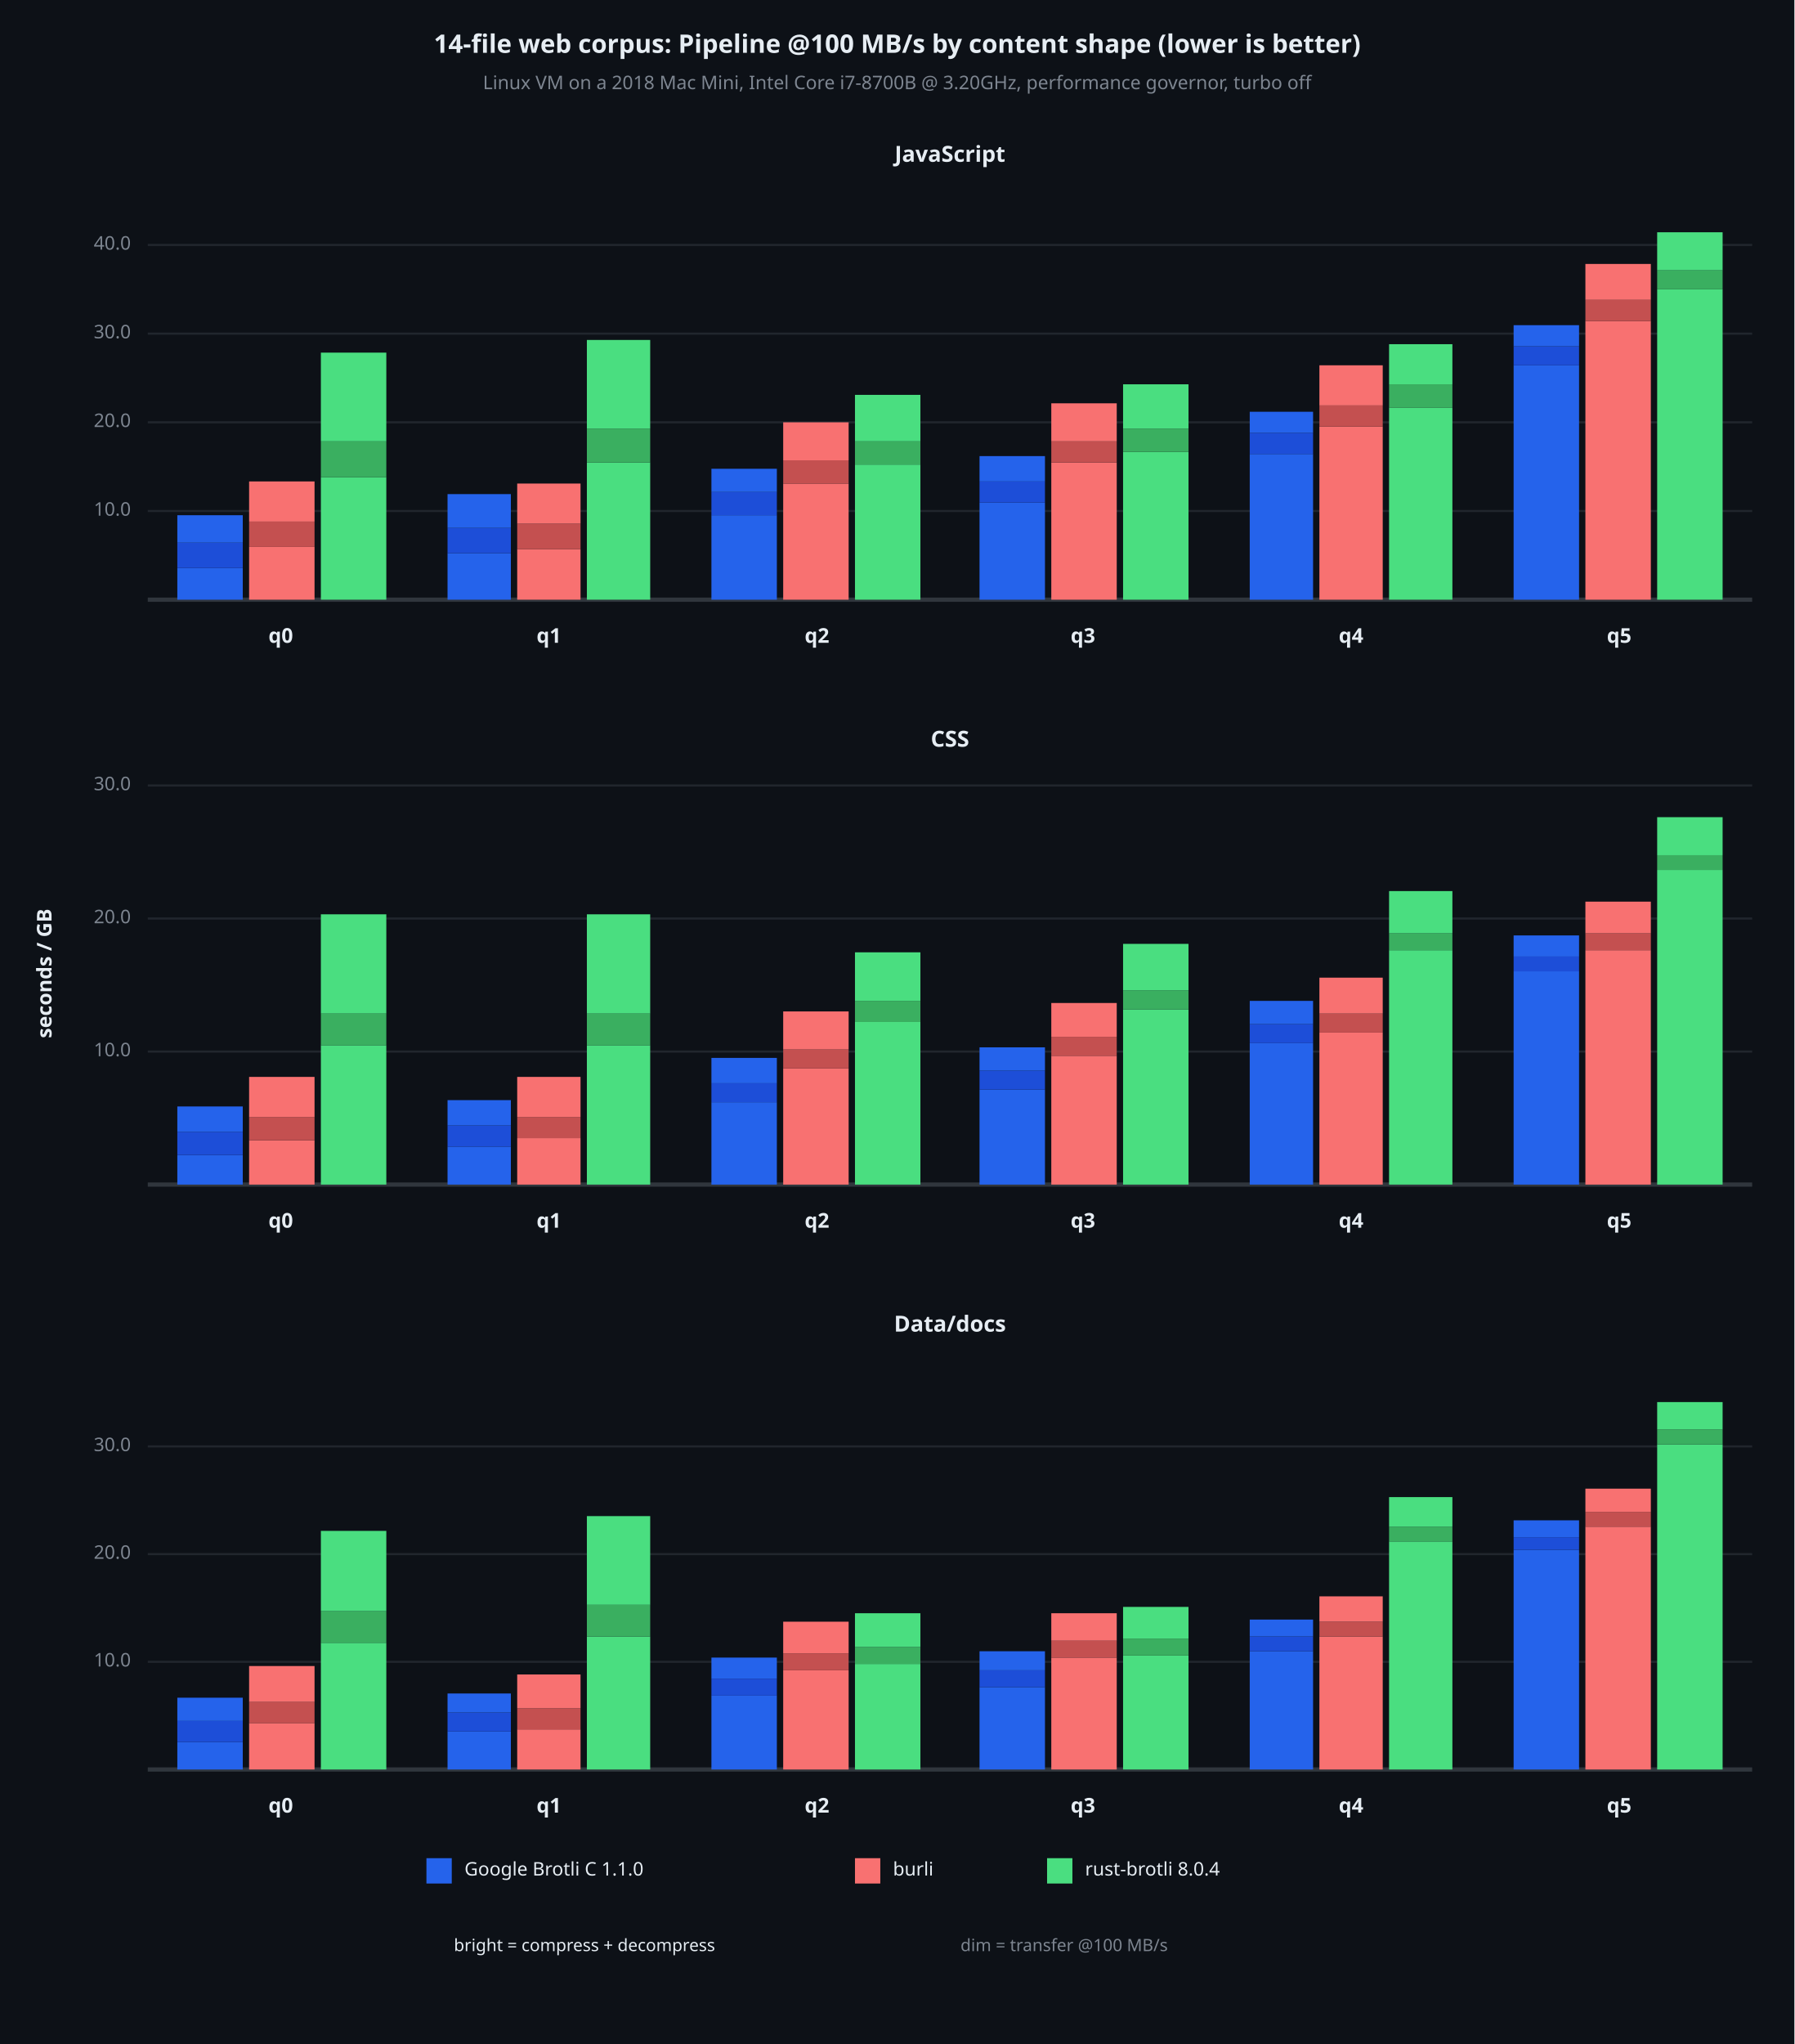
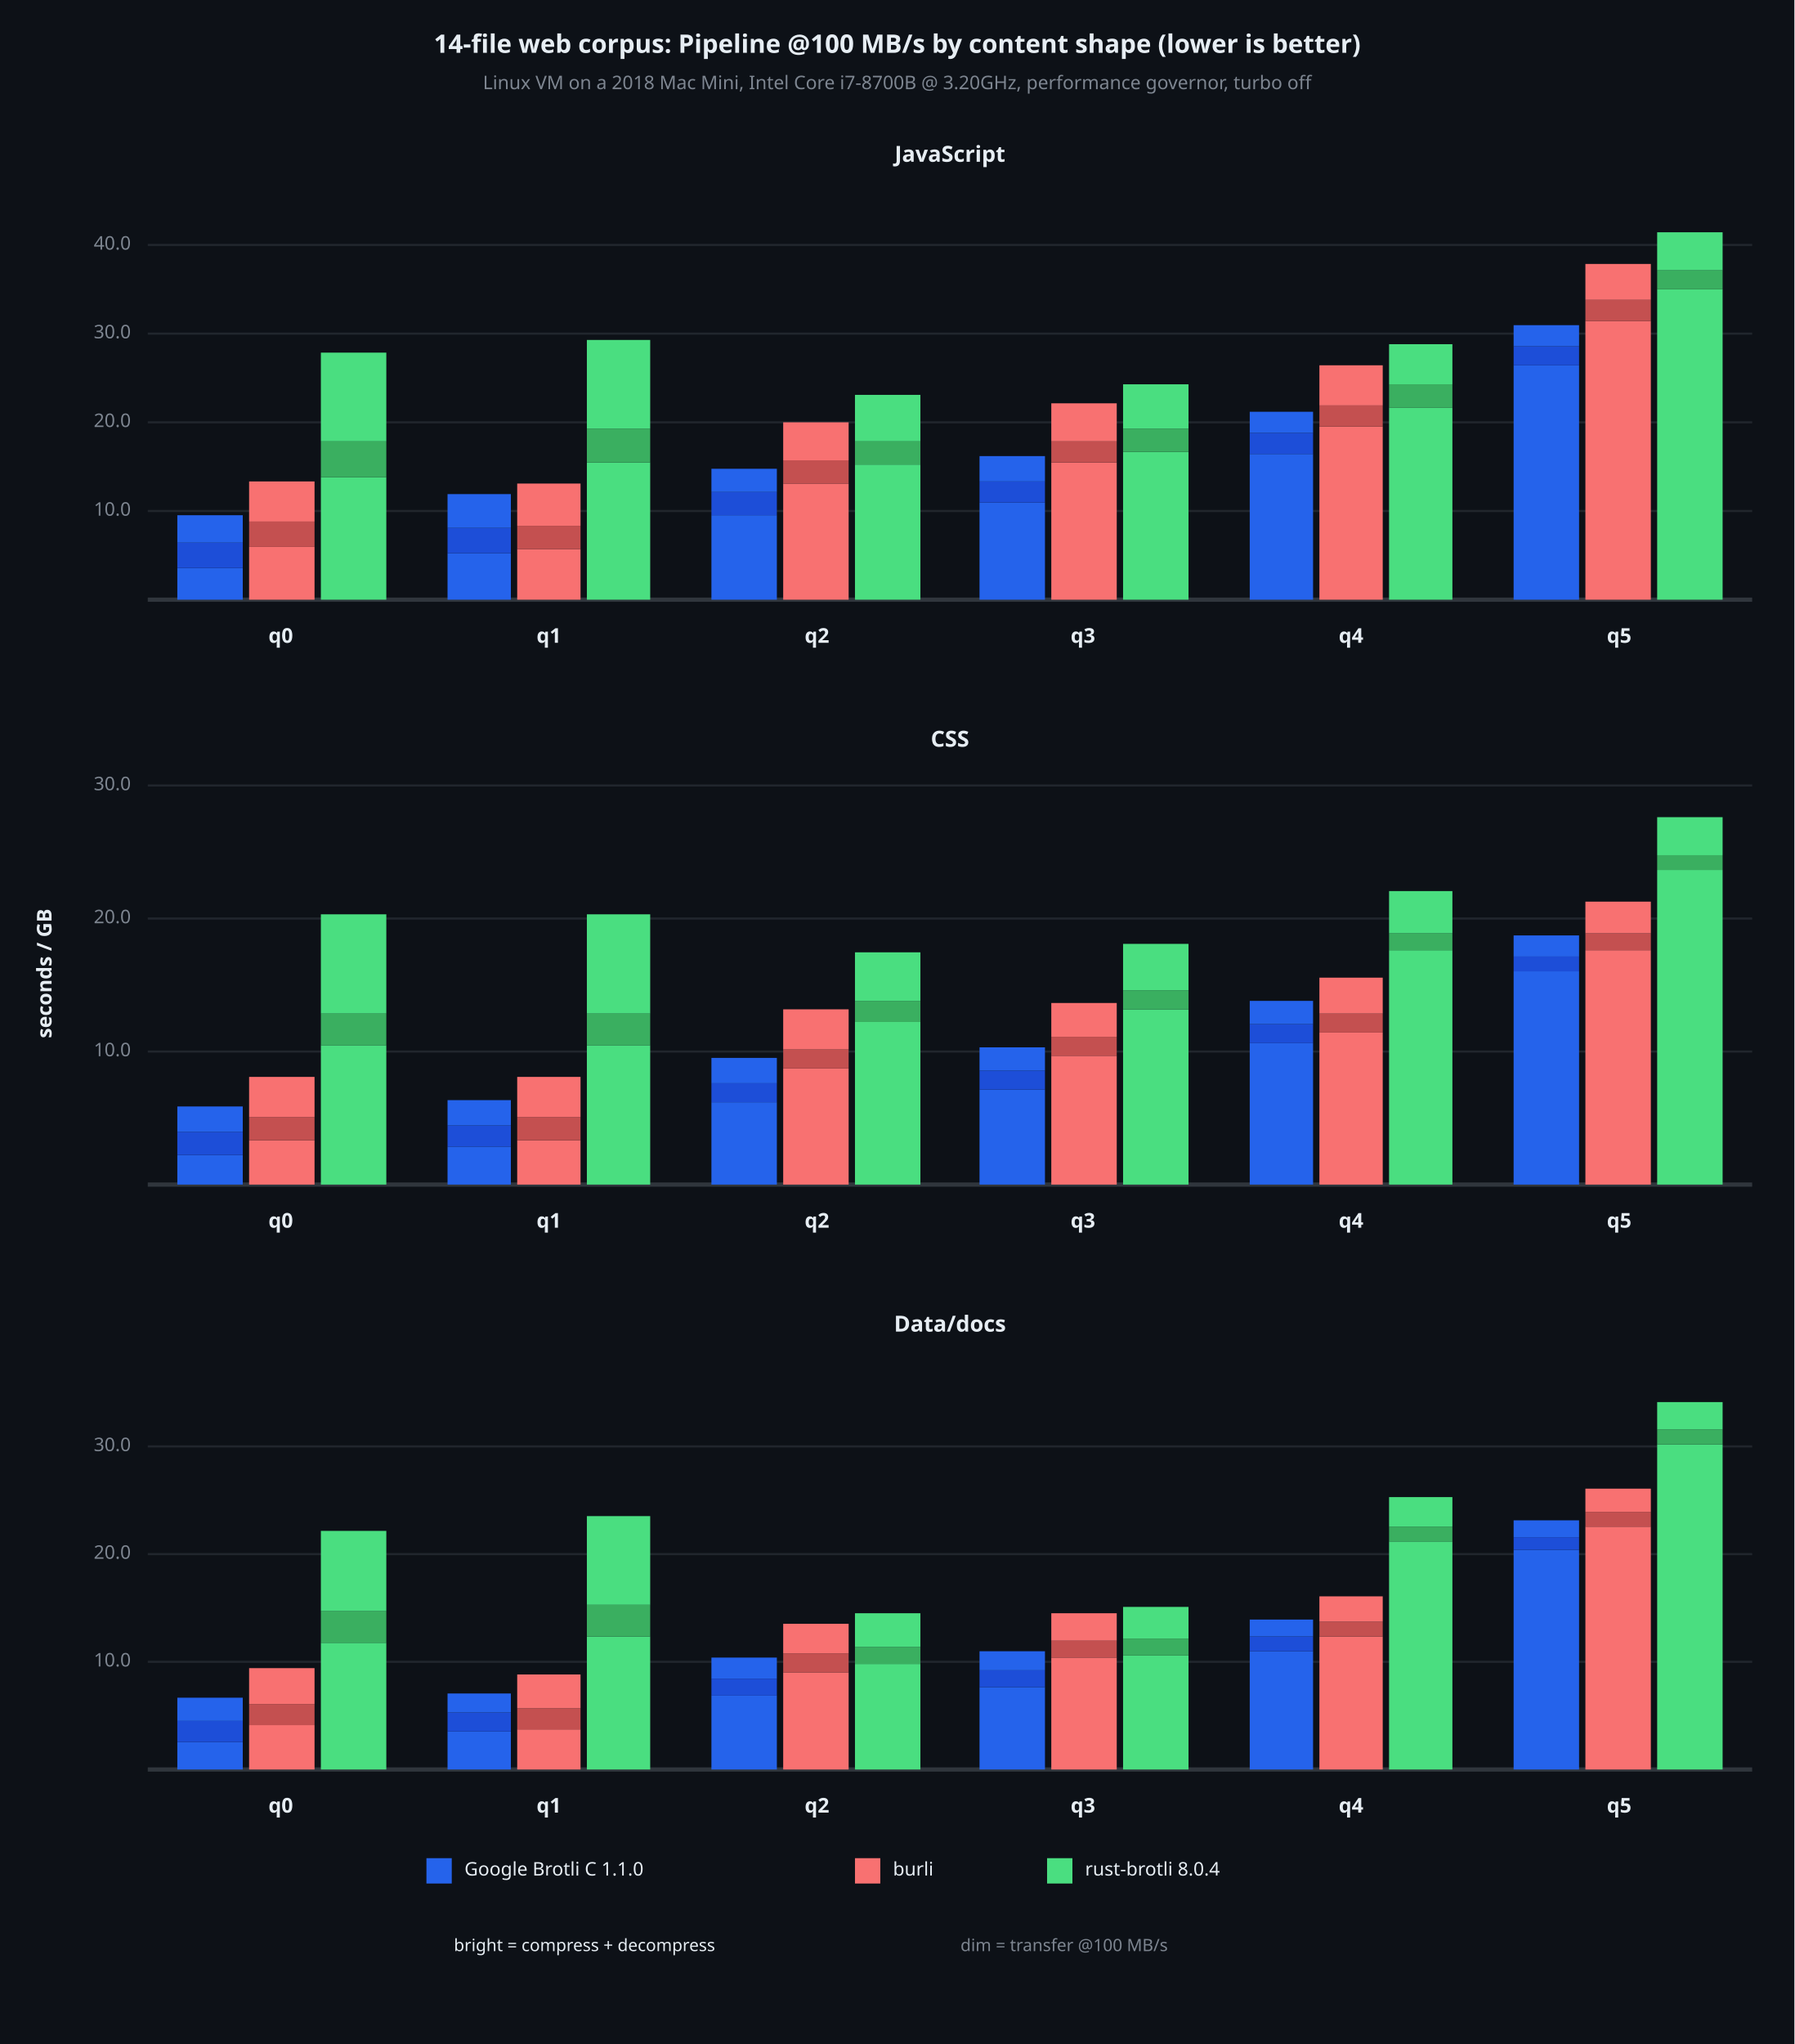
<svg xmlns="http://www.w3.org/2000/svg" viewBox="0 0 850 968" font-family="system-ui, -apple-system, sans-serif">
  <rect x="0" y="0" width="850" height="968" opacity="1" fill="#0D1117" stroke="none" />
  <text x="425" y="22" dy="0.5ex" text-anchor="middle" font-family="sans-serif" font-size="12.097" opacity="1" fill="#E6EDF3" font-weight="bold">
14-file web corpus: Pipeline @100 MB/s by content shape (lower is better)
</text>
  <text x="425" y="40" dy="0.5ex" text-anchor="middle" font-family="sans-serif" font-size="8.871" opacity="1" fill="#7D8590">
Linux VM on a 2018 Mac Mini, Intel Core i7-8700B @ 3.20GHz, performance governor, turbo off
</text>
  <text x="22" y="461" dy="0.5ex" text-anchor="middle" font-family="sans-serif" font-size="9.677" opacity="1" fill="#E6EDF3" font-weight="bold" transform="rotate(270, 22, 461)">
seconds / GB
</text>
  <text x="450" y="74" dy="0.5ex" text-anchor="middle" font-family="sans-serif" font-size="10.484" opacity="1" fill="#E6EDF3" font-weight="bold">
JavaScript
</text>
  <polyline fill="none" opacity="1" stroke="#21262D" stroke-width="1" points="70,242 830,242 " />
  <text x="62" y="242" dy="0.5ex" text-anchor="end" font-family="sans-serif" font-size="8.871" opacity="1" fill="#7D8590">
10.0
</text>
  <polyline fill="none" opacity="1" stroke="#21262D" stroke-width="1" points="70,200 830,200 " />
  <text x="62" y="200" dy="0.5ex" text-anchor="end" font-family="sans-serif" font-size="8.871" opacity="1" fill="#7D8590">
20.0
</text>
  <polyline fill="none" opacity="1" stroke="#21262D" stroke-width="1" points="70,158 830,158 " />
  <text x="62" y="158" dy="0.5ex" text-anchor="end" font-family="sans-serif" font-size="8.871" opacity="1" fill="#7D8590">
30.0
</text>
  <polyline fill="none" opacity="1" stroke="#21262D" stroke-width="1" points="70,116 830,116 " />
  <text x="62" y="116" dy="0.5ex" text-anchor="end" font-family="sans-serif" font-size="8.871" opacity="1" fill="#7D8590">
40.0
</text>
  <polyline fill="none" opacity="1" stroke="#30363D" stroke-width="2" points="70,284 830,284 " />
  <rect x="84" y="269" width="31" height="15" opacity="1" fill="#2563EB" stroke="none" />
  <rect x="84" y="257" width="31" height="12" opacity="1" fill="#1D4ED8" stroke="none" />
  <rect x="84" y="244" width="31" height="13" opacity="1" fill="#2563EB" stroke="none" />
  <rect x="118" y="259" width="31" height="25" opacity="1" fill="#F87171" stroke="none" />
  <rect x="118" y="247" width="31" height="12" opacity="1" fill="#C45050" stroke="none" />
  <rect x="118" y="228" width="31" height="19" opacity="1" fill="#F87171" stroke="none" />
  <rect x="152" y="226" width="31" height="58" opacity="1" fill="#4ADE80" stroke="none" />
  <rect x="152" y="209" width="31" height="17" opacity="1" fill="#3AAF60" stroke="none" />
  <rect x="152" y="167" width="31" height="42" opacity="1" fill="#4ADE80" stroke="none" />
  <text x="133" y="302" dy="0.5ex" text-anchor="middle" font-family="sans-serif" font-size="9.677" opacity="1" fill="#E6EDF3" font-weight="bold">
q0
</text>
  <rect x="212" y="262" width="30" height="22" opacity="1" fill="#2563EB" stroke="none" />
  <rect x="212" y="250" width="30" height="12" opacity="1" fill="#1D4ED8" stroke="none" />
  <rect x="212" y="234" width="30" height="16" opacity="1" fill="#2563EB" stroke="none" />
  <rect x="245" y="260" width="30" height="24" opacity="1" fill="#F87171" stroke="none" />
-   <rect x="245" y="248" width="30" height="12" opacity="1" fill="#C45050" stroke="none" />
-   <rect x="245" y="229" width="30" height="19" opacity="1" fill="#F87171" stroke="none" />
+   <rect x="245" y="249" width="30" height="11" opacity="1" fill="#C45050" stroke="none" />
+   <rect x="245" y="229" width="30" height="20" opacity="1" fill="#F87171" stroke="none" />
  <rect x="278" y="219" width="30" height="65" opacity="1" fill="#4ADE80" stroke="none" />
  <rect x="278" y="203" width="30" height="16" opacity="1" fill="#3AAF60" stroke="none" />
  <rect x="278" y="161" width="30" height="42" opacity="1" fill="#4ADE80" stroke="none" />
  <text x="260" y="302" dy="0.5ex" text-anchor="middle" font-family="sans-serif" font-size="9.677" opacity="1" fill="#E6EDF3" font-weight="bold">
q1
</text>
  <rect x="337" y="244" width="31" height="40" opacity="1" fill="#2563EB" stroke="none" />
  <rect x="337" y="233" width="31" height="11" opacity="1" fill="#1D4ED8" stroke="none" />
  <rect x="337" y="222" width="31" height="11" opacity="1" fill="#2563EB" stroke="none" />
  <rect x="371" y="229" width="31" height="55" opacity="1" fill="#F87171" stroke="none" />
  <rect x="371" y="218" width="31" height="11" opacity="1" fill="#C45050" stroke="none" />
  <rect x="371" y="200" width="31" height="18" opacity="1" fill="#F87171" stroke="none" />
  <rect x="405" y="220" width="31" height="64" opacity="1" fill="#4ADE80" stroke="none" />
  <rect x="405" y="209" width="31" height="11" opacity="1" fill="#3AAF60" stroke="none" />
  <rect x="405" y="187" width="31" height="22" opacity="1" fill="#4ADE80" stroke="none" />
  <text x="387" y="302" dy="0.5ex" text-anchor="middle" font-family="sans-serif" font-size="9.677" opacity="1" fill="#E6EDF3" font-weight="bold">
q2
</text>
  <rect x="464" y="238" width="31" height="46" opacity="1" fill="#2563EB" stroke="none" />
  <rect x="464" y="228" width="31" height="10" opacity="1" fill="#1D4ED8" stroke="none" />
  <rect x="464" y="216" width="31" height="12" opacity="1" fill="#2563EB" stroke="none" />
  <rect x="498" y="219" width="31" height="65" opacity="1" fill="#F87171" stroke="none" />
  <rect x="498" y="209" width="31" height="10" opacity="1" fill="#C45050" stroke="none" />
  <rect x="498" y="191" width="31" height="18" opacity="1" fill="#F87171" stroke="none" />
  <rect x="532" y="214" width="31" height="70" opacity="1" fill="#4ADE80" stroke="none" />
  <rect x="532" y="203" width="31" height="11" opacity="1" fill="#3AAF60" stroke="none" />
  <rect x="532" y="182" width="31" height="21" opacity="1" fill="#4ADE80" stroke="none" />
  <text x="513" y="302" dy="0.5ex" text-anchor="middle" font-family="sans-serif" font-size="9.677" opacity="1" fill="#E6EDF3" font-weight="bold">
q3
</text>
  <rect x="592" y="215" width="30" height="69" opacity="1" fill="#2563EB" stroke="none" />
  <rect x="592" y="205" width="30" height="10" opacity="1" fill="#1D4ED8" stroke="none" />
  <rect x="592" y="195" width="30" height="10" opacity="1" fill="#2563EB" stroke="none" />
  <rect x="625" y="202" width="30" height="82" opacity="1" fill="#F87171" stroke="none" />
  <rect x="625" y="192" width="30" height="10" opacity="1" fill="#C45050" stroke="none" />
  <rect x="625" y="173" width="30" height="19" opacity="1" fill="#F87171" stroke="none" />
  <rect x="658" y="193" width="30" height="91" opacity="1" fill="#4ADE80" stroke="none" />
  <rect x="658" y="182" width="30" height="11" opacity="1" fill="#3AAF60" stroke="none" />
  <rect x="658" y="163" width="30" height="19" opacity="1" fill="#4ADE80" stroke="none" />
  <text x="640" y="302" dy="0.5ex" text-anchor="middle" font-family="sans-serif" font-size="9.677" opacity="1" fill="#E6EDF3" font-weight="bold">
q4
</text>
  <rect x="717" y="173" width="31" height="111" opacity="1" fill="#2563EB" stroke="none" />
  <rect x="717" y="164" width="31" height="9" opacity="1" fill="#1D4ED8" stroke="none" />
  <rect x="717" y="154" width="31" height="10" opacity="1" fill="#2563EB" stroke="none" />
  <rect x="751" y="152" width="31" height="132" opacity="1" fill="#F87171" stroke="none" />
  <rect x="751" y="142" width="31" height="10" opacity="1" fill="#C45050" stroke="none" />
  <rect x="751" y="125" width="31" height="17" opacity="1" fill="#F87171" stroke="none" />
  <rect x="785" y="137" width="31" height="147" opacity="1" fill="#4ADE80" stroke="none" />
  <rect x="785" y="128" width="31" height="9" opacity="1" fill="#3AAF60" stroke="none" />
  <rect x="785" y="110" width="31" height="18" opacity="1" fill="#4ADE80" stroke="none" />
  <text x="767" y="302" dy="0.5ex" text-anchor="middle" font-family="sans-serif" font-size="9.677" opacity="1" fill="#E6EDF3" font-weight="bold">
q5
</text>
  <text x="450" y="351" dy="0.5ex" text-anchor="middle" font-family="sans-serif" font-size="10.484" opacity="1" fill="#E6EDF3" font-weight="bold">
CSS
</text>
  <polyline fill="none" opacity="1" stroke="#21262D" stroke-width="1" points="70,498 830,498 " />
  <text x="62" y="498" dy="0.5ex" text-anchor="end" font-family="sans-serif" font-size="8.871" opacity="1" fill="#7D8590">
10.0
</text>
  <polyline fill="none" opacity="1" stroke="#21262D" stroke-width="1" points="70,435 830,435 " />
  <text x="62" y="435" dy="0.5ex" text-anchor="end" font-family="sans-serif" font-size="8.871" opacity="1" fill="#7D8590">
20.0
</text>
  <polyline fill="none" opacity="1" stroke="#21262D" stroke-width="1" points="70,372 830,372 " />
  <text x="62" y="372" dy="0.5ex" text-anchor="end" font-family="sans-serif" font-size="8.871" opacity="1" fill="#7D8590">
30.0
</text>
  <polyline fill="none" opacity="1" stroke="#30363D" stroke-width="2" points="70,561 830,561 " />
  <rect x="84" y="547" width="31" height="14" opacity="1" fill="#2563EB" stroke="none" />
  <rect x="84" y="536" width="31" height="11" opacity="1" fill="#1D4ED8" stroke="none" />
  <rect x="84" y="524" width="31" height="12" opacity="1" fill="#2563EB" stroke="none" />
  <rect x="118" y="540" width="31" height="21" opacity="1" fill="#F87171" stroke="none" />
  <rect x="118" y="529" width="31" height="11" opacity="1" fill="#C45050" stroke="none" />
  <rect x="118" y="510" width="31" height="19" opacity="1" fill="#F87171" stroke="none" />
  <rect x="152" y="495" width="31" height="66" opacity="1" fill="#4ADE80" stroke="none" />
  <rect x="152" y="480" width="31" height="15" opacity="1" fill="#3AAF60" stroke="none" />
  <rect x="152" y="433" width="31" height="47" opacity="1" fill="#4ADE80" stroke="none" />
  <text x="133" y="579" dy="0.5ex" text-anchor="middle" font-family="sans-serif" font-size="9.677" opacity="1" fill="#E6EDF3" font-weight="bold">
q0
</text>
  <rect x="212" y="543" width="30" height="18" opacity="1" fill="#2563EB" stroke="none" />
  <rect x="212" y="533" width="30" height="10" opacity="1" fill="#1D4ED8" stroke="none" />
  <rect x="212" y="521" width="30" height="12" opacity="1" fill="#2563EB" stroke="none" />
-   <rect x="245" y="539" width="30" height="22" opacity="1" fill="#F87171" stroke="none" />
-   <rect x="245" y="529" width="30" height="10" opacity="1" fill="#C45050" stroke="none" />
+   <rect x="245" y="540" width="30" height="21" opacity="1" fill="#F87171" stroke="none" />
+   <rect x="245" y="529" width="30" height="11" opacity="1" fill="#C45050" stroke="none" />
  <rect x="245" y="510" width="30" height="19" opacity="1" fill="#F87171" stroke="none" />
  <rect x="278" y="495" width="30" height="66" opacity="1" fill="#4ADE80" stroke="none" />
  <rect x="278" y="480" width="30" height="15" opacity="1" fill="#3AAF60" stroke="none" />
  <rect x="278" y="433" width="30" height="47" opacity="1" fill="#4ADE80" stroke="none" />
  <text x="260" y="579" dy="0.5ex" text-anchor="middle" font-family="sans-serif" font-size="9.677" opacity="1" fill="#E6EDF3" font-weight="bold">
q1
</text>
  <rect x="337" y="522" width="31" height="39" opacity="1" fill="#2563EB" stroke="none" />
  <rect x="337" y="513" width="31" height="9" opacity="1" fill="#1D4ED8" stroke="none" />
  <rect x="337" y="501" width="31" height="12" opacity="1" fill="#2563EB" stroke="none" />
  <rect x="371" y="506" width="31" height="55" opacity="1" fill="#F87171" stroke="none" />
  <rect x="371" y="497" width="31" height="9" opacity="1" fill="#C45050" stroke="none" />
-   <rect x="371" y="479" width="31" height="18" opacity="1" fill="#F87171" stroke="none" />
+   <rect x="371" y="478" width="31" height="19" opacity="1" fill="#F87171" stroke="none" />
  <rect x="405" y="484" width="31" height="77" opacity="1" fill="#4ADE80" stroke="none" />
  <rect x="405" y="474" width="31" height="10" opacity="1" fill="#3AAF60" stroke="none" />
  <rect x="405" y="451" width="31" height="23" opacity="1" fill="#4ADE80" stroke="none" />
  <text x="387" y="579" dy="0.5ex" text-anchor="middle" font-family="sans-serif" font-size="9.677" opacity="1" fill="#E6EDF3" font-weight="bold">
q2
</text>
  <rect x="464" y="516" width="31" height="45" opacity="1" fill="#2563EB" stroke="none" />
  <rect x="464" y="507" width="31" height="9" opacity="1" fill="#1D4ED8" stroke="none" />
  <rect x="464" y="496" width="31" height="11" opacity="1" fill="#2563EB" stroke="none" />
  <rect x="498" y="500" width="31" height="61" opacity="1" fill="#F87171" stroke="none" />
  <rect x="498" y="491" width="31" height="9" opacity="1" fill="#C45050" stroke="none" />
  <rect x="498" y="475" width="31" height="16" opacity="1" fill="#F87171" stroke="none" />
  <rect x="532" y="478" width="31" height="83" opacity="1" fill="#4ADE80" stroke="none" />
  <rect x="532" y="469" width="31" height="9" opacity="1" fill="#3AAF60" stroke="none" />
  <rect x="532" y="447" width="31" height="22" opacity="1" fill="#4ADE80" stroke="none" />
  <text x="513" y="579" dy="0.5ex" text-anchor="middle" font-family="sans-serif" font-size="9.677" opacity="1" fill="#E6EDF3" font-weight="bold">
q3
</text>
  <rect x="592" y="494" width="30" height="67" opacity="1" fill="#2563EB" stroke="none" />
  <rect x="592" y="485" width="30" height="9" opacity="1" fill="#1D4ED8" stroke="none" />
  <rect x="592" y="474" width="30" height="11" opacity="1" fill="#2563EB" stroke="none" />
  <rect x="625" y="489" width="30" height="72" opacity="1" fill="#F87171" stroke="none" />
  <rect x="625" y="480" width="30" height="9" opacity="1" fill="#C45050" stroke="none" />
  <rect x="625" y="463" width="30" height="17" opacity="1" fill="#F87171" stroke="none" />
  <rect x="658" y="450" width="30" height="111" opacity="1" fill="#4ADE80" stroke="none" />
  <rect x="658" y="442" width="30" height="8" opacity="1" fill="#3AAF60" stroke="none" />
  <rect x="658" y="422" width="30" height="20" opacity="1" fill="#4ADE80" stroke="none" />
  <text x="640" y="579" dy="0.5ex" text-anchor="middle" font-family="sans-serif" font-size="9.677" opacity="1" fill="#E6EDF3" font-weight="bold">
q4
</text>
  <rect x="717" y="460" width="31" height="101" opacity="1" fill="#2563EB" stroke="none" />
  <rect x="717" y="453" width="31" height="7" opacity="1" fill="#1D4ED8" stroke="none" />
  <rect x="717" y="443" width="31" height="10" opacity="1" fill="#2563EB" stroke="none" />
  <rect x="751" y="450" width="31" height="111" opacity="1" fill="#F87171" stroke="none" />
  <rect x="751" y="442" width="31" height="8" opacity="1" fill="#C45050" stroke="none" />
  <rect x="751" y="427" width="31" height="15" opacity="1" fill="#F87171" stroke="none" />
  <rect x="785" y="412" width="31" height="149" opacity="1" fill="#4ADE80" stroke="none" />
  <rect x="785" y="405" width="31" height="7" opacity="1" fill="#3AAF60" stroke="none" />
  <rect x="785" y="387" width="31" height="18" opacity="1" fill="#4ADE80" stroke="none" />
  <text x="767" y="579" dy="0.5ex" text-anchor="middle" font-family="sans-serif" font-size="9.677" opacity="1" fill="#E6EDF3" font-weight="bold">
q5
</text>
  <text x="450" y="628" dy="0.5ex" text-anchor="middle" font-family="sans-serif" font-size="10.484" opacity="1" fill="#E6EDF3" font-weight="bold">
Data/docs
</text>
  <polyline fill="none" opacity="1" stroke="#21262D" stroke-width="1" points="70,787 830,787 " />
  <text x="62" y="787" dy="0.5ex" text-anchor="end" font-family="sans-serif" font-size="8.871" opacity="1" fill="#7D8590">
10.0
</text>
  <polyline fill="none" opacity="1" stroke="#21262D" stroke-width="1" points="70,736 830,736 " />
  <text x="62" y="736" dy="0.5ex" text-anchor="end" font-family="sans-serif" font-size="8.871" opacity="1" fill="#7D8590">
20.0
</text>
  <polyline fill="none" opacity="1" stroke="#21262D" stroke-width="1" points="70,685 830,685 " />
  <text x="62" y="685" dy="0.5ex" text-anchor="end" font-family="sans-serif" font-size="8.871" opacity="1" fill="#7D8590">
30.0
</text>
  <polyline fill="none" opacity="1" stroke="#30363D" stroke-width="2" points="70,838 830,838 " />
  <rect x="84" y="825" width="31" height="13" opacity="1" fill="#2563EB" stroke="none" />
  <rect x="84" y="815" width="31" height="10" opacity="1" fill="#1D4ED8" stroke="none" />
  <rect x="84" y="804" width="31" height="11" opacity="1" fill="#2563EB" stroke="none" />
-   <rect x="118" y="816" width="31" height="22" opacity="1" fill="#F87171" stroke="none" />
-   <rect x="118" y="806" width="31" height="10" opacity="1" fill="#C45050" stroke="none" />
-   <rect x="118" y="789" width="31" height="17" opacity="1" fill="#F87171" stroke="none" />
+   <rect x="118" y="817" width="31" height="21" opacity="1" fill="#F87171" stroke="none" />
+   <rect x="118" y="807" width="31" height="10" opacity="1" fill="#C45050" stroke="none" />
+   <rect x="118" y="790" width="31" height="17" opacity="1" fill="#F87171" stroke="none" />
  <rect x="152" y="778" width="31" height="60" opacity="1" fill="#4ADE80" stroke="none" />
  <rect x="152" y="763" width="31" height="15" opacity="1" fill="#3AAF60" stroke="none" />
  <rect x="152" y="725" width="31" height="38" opacity="1" fill="#4ADE80" stroke="none" />
  <text x="133" y="856" dy="0.5ex" text-anchor="middle" font-family="sans-serif" font-size="9.677" opacity="1" fill="#E6EDF3" font-weight="bold">
q0
</text>
  <rect x="212" y="820" width="30" height="18" opacity="1" fill="#2563EB" stroke="none" />
  <rect x="212" y="811" width="30" height="9" opacity="1" fill="#1D4ED8" stroke="none" />
  <rect x="212" y="802" width="30" height="9" opacity="1" fill="#2563EB" stroke="none" />
  <rect x="245" y="819" width="30" height="19" opacity="1" fill="#F87171" stroke="none" />
  <rect x="245" y="809" width="30" height="10" opacity="1" fill="#C45050" stroke="none" />
  <rect x="245" y="793" width="30" height="16" opacity="1" fill="#F87171" stroke="none" />
  <rect x="278" y="775" width="30" height="63" opacity="1" fill="#4ADE80" stroke="none" />
  <rect x="278" y="760" width="30" height="15" opacity="1" fill="#3AAF60" stroke="none" />
  <rect x="278" y="718" width="30" height="42" opacity="1" fill="#4ADE80" stroke="none" />
  <text x="260" y="856" dy="0.5ex" text-anchor="middle" font-family="sans-serif" font-size="9.677" opacity="1" fill="#E6EDF3" font-weight="bold">
q1
</text>
  <rect x="337" y="803" width="31" height="35" opacity="1" fill="#2563EB" stroke="none" />
  <rect x="337" y="795" width="31" height="8" opacity="1" fill="#1D4ED8" stroke="none" />
  <rect x="337" y="785" width="31" height="10" opacity="1" fill="#2563EB" stroke="none" />
-   <rect x="371" y="791" width="31" height="47" opacity="1" fill="#F87171" stroke="none" />
-   <rect x="371" y="783" width="31" height="8" opacity="1" fill="#C45050" stroke="none" />
-   <rect x="371" y="768" width="31" height="15" opacity="1" fill="#F87171" stroke="none" />
+   <rect x="371" y="792" width="31" height="46" opacity="1" fill="#F87171" stroke="none" />
+   <rect x="371" y="783" width="31" height="9" opacity="1" fill="#C45050" stroke="none" />
+   <rect x="371" y="769" width="31" height="14" opacity="1" fill="#F87171" stroke="none" />
  <rect x="405" y="788" width="31" height="50" opacity="1" fill="#4ADE80" stroke="none" />
  <rect x="405" y="780" width="31" height="8" opacity="1" fill="#3AAF60" stroke="none" />
  <rect x="405" y="764" width="31" height="16" opacity="1" fill="#4ADE80" stroke="none" />
  <text x="387" y="856" dy="0.5ex" text-anchor="middle" font-family="sans-serif" font-size="9.677" opacity="1" fill="#E6EDF3" font-weight="bold">
q2
</text>
  <rect x="464" y="799" width="31" height="39" opacity="1" fill="#2563EB" stroke="none" />
  <rect x="464" y="791" width="31" height="8" opacity="1" fill="#1D4ED8" stroke="none" />
  <rect x="464" y="782" width="31" height="9" opacity="1" fill="#2563EB" stroke="none" />
  <rect x="498" y="785" width="31" height="53" opacity="1" fill="#F87171" stroke="none" />
  <rect x="498" y="777" width="31" height="8" opacity="1" fill="#C45050" stroke="none" />
  <rect x="498" y="764" width="31" height="13" opacity="1" fill="#F87171" stroke="none" />
  <rect x="532" y="784" width="31" height="54" opacity="1" fill="#4ADE80" stroke="none" />
  <rect x="532" y="776" width="31" height="8" opacity="1" fill="#3AAF60" stroke="none" />
  <rect x="532" y="761" width="31" height="15" opacity="1" fill="#4ADE80" stroke="none" />
  <text x="513" y="856" dy="0.5ex" text-anchor="middle" font-family="sans-serif" font-size="9.677" opacity="1" fill="#E6EDF3" font-weight="bold">
q3
</text>
  <rect x="592" y="782" width="30" height="56" opacity="1" fill="#2563EB" stroke="none" />
  <rect x="592" y="775" width="30" height="7" opacity="1" fill="#1D4ED8" stroke="none" />
  <rect x="592" y="767" width="30" height="8" opacity="1" fill="#2563EB" stroke="none" />
  <rect x="625" y="775" width="30" height="63" opacity="1" fill="#F87171" stroke="none" />
  <rect x="625" y="768" width="30" height="7" opacity="1" fill="#C45050" stroke="none" />
  <rect x="625" y="756" width="30" height="12" opacity="1" fill="#F87171" stroke="none" />
  <rect x="658" y="730" width="30" height="108" opacity="1" fill="#4ADE80" stroke="none" />
  <rect x="658" y="723" width="30" height="7" opacity="1" fill="#3AAF60" stroke="none" />
  <rect x="658" y="709" width="30" height="14" opacity="1" fill="#4ADE80" stroke="none" />
  <text x="640" y="856" dy="0.5ex" text-anchor="middle" font-family="sans-serif" font-size="9.677" opacity="1" fill="#E6EDF3" font-weight="bold">
q4
</text>
  <rect x="717" y="734" width="31" height="104" opacity="1" fill="#2563EB" stroke="none" />
  <rect x="717" y="728" width="31" height="6" opacity="1" fill="#1D4ED8" stroke="none" />
  <rect x="717" y="720" width="31" height="8" opacity="1" fill="#2563EB" stroke="none" />
  <rect x="751" y="723" width="31" height="115" opacity="1" fill="#F87171" stroke="none" />
  <rect x="751" y="716" width="31" height="7" opacity="1" fill="#C45050" stroke="none" />
  <rect x="751" y="705" width="31" height="11" opacity="1" fill="#F87171" stroke="none" />
  <rect x="785" y="684" width="31" height="154" opacity="1" fill="#4ADE80" stroke="none" />
  <rect x="785" y="677" width="31" height="7" opacity="1" fill="#3AAF60" stroke="none" />
  <rect x="785" y="664" width="31" height="13" opacity="1" fill="#4ADE80" stroke="none" />
  <text x="767" y="856" dy="0.5ex" text-anchor="middle" font-family="sans-serif" font-size="9.677" opacity="1" fill="#E6EDF3" font-weight="bold">
q5
</text>
  <rect x="202" y="880" width="12" height="12" opacity="1" fill="#2563EB" stroke="none" />
  <text x="220" y="886" dy="0.5ex" text-anchor="start" font-family="sans-serif" font-size="8.871" opacity="1" fill="#E6EDF3">
Google Brotli C 1.1.0
</text>
  <rect x="405" y="880" width="12" height="12" opacity="1" fill="#F87171" stroke="none" />
  <text x="423" y="886" dy="0.5ex" text-anchor="start" font-family="sans-serif" font-size="8.871" opacity="1" fill="#E6EDF3">
burli
</text>
  <rect x="496" y="880" width="12" height="12" opacity="1" fill="#4ADE80" stroke="none" />
  <text x="514" y="886" dy="0.5ex" text-anchor="start" font-family="sans-serif" font-size="8.871" opacity="1" fill="#E6EDF3">
rust-brotli 8.0.4
</text>
  <text x="215" y="922" dy="0.5ex" text-anchor="start" font-family="sans-serif" font-size="8.065" opacity="1" fill="#E6EDF3">
bright = compress + decompress
</text>
  <text x="455" y="922" dy="0.5ex" text-anchor="start" font-family="sans-serif" font-size="8.065" opacity="1" fill="#7D8590">
dim = transfer @100 MB/s
</text>
</svg>
